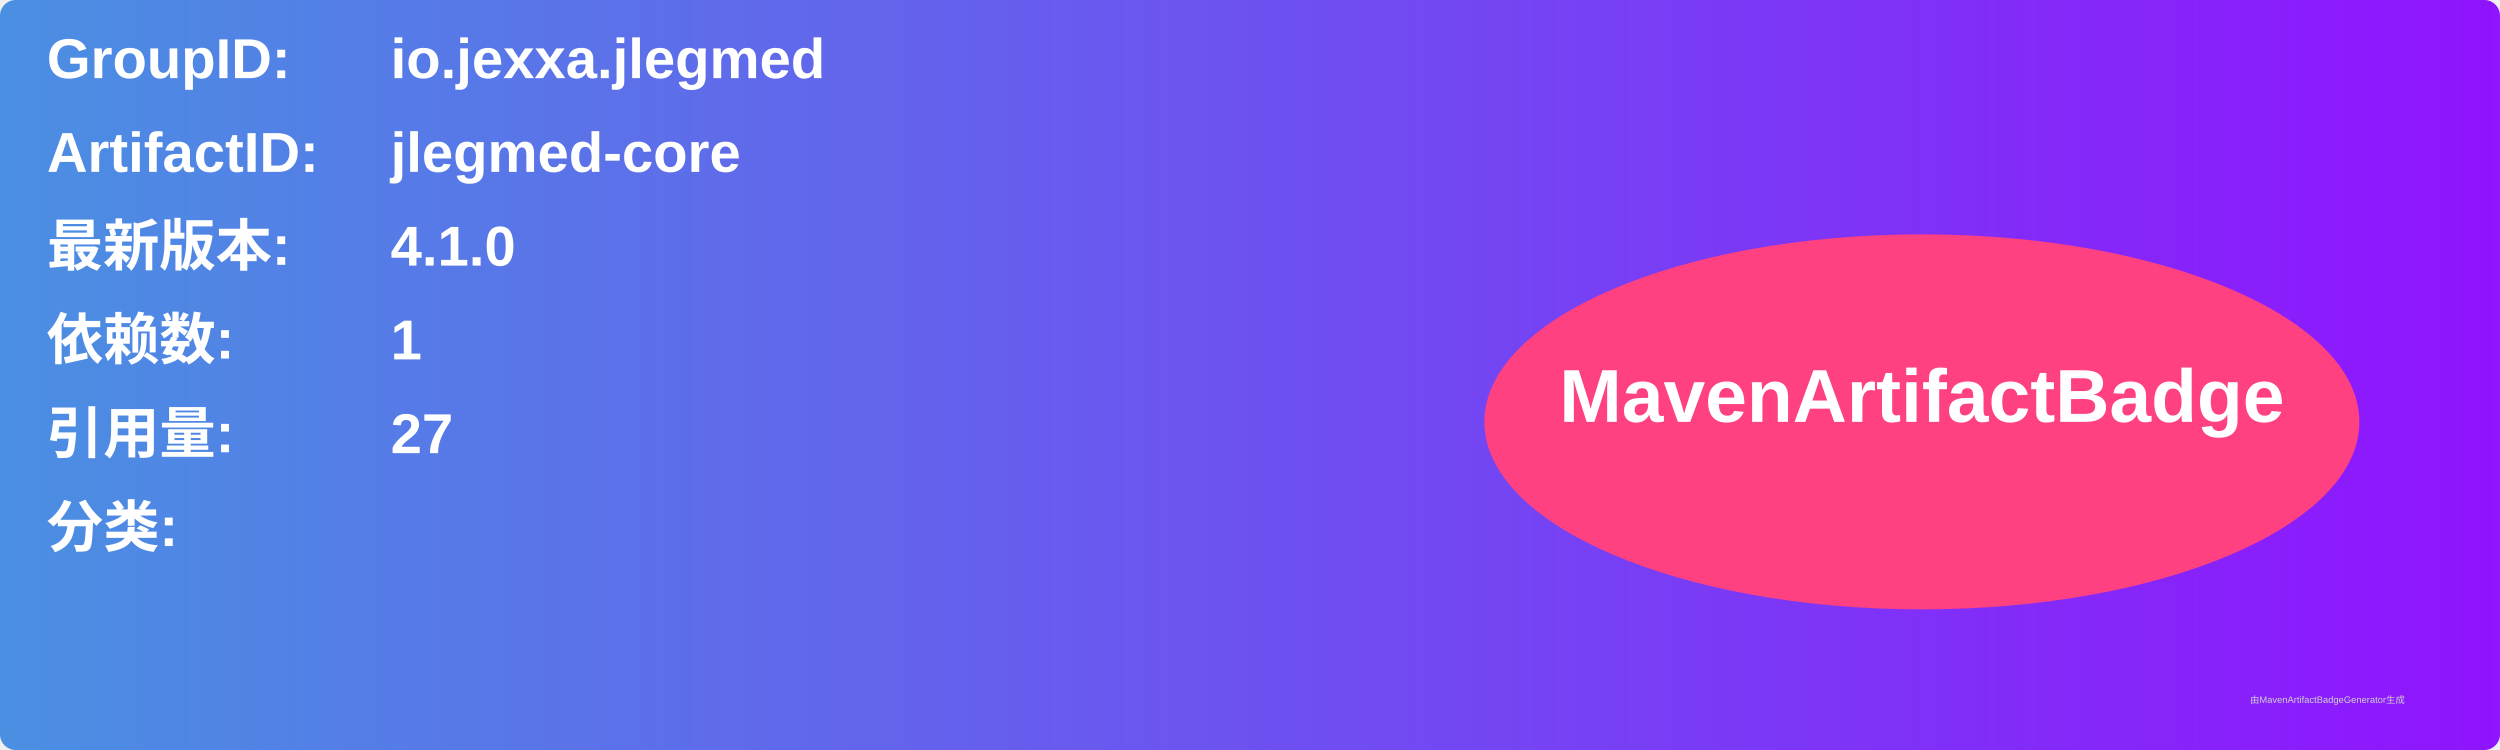
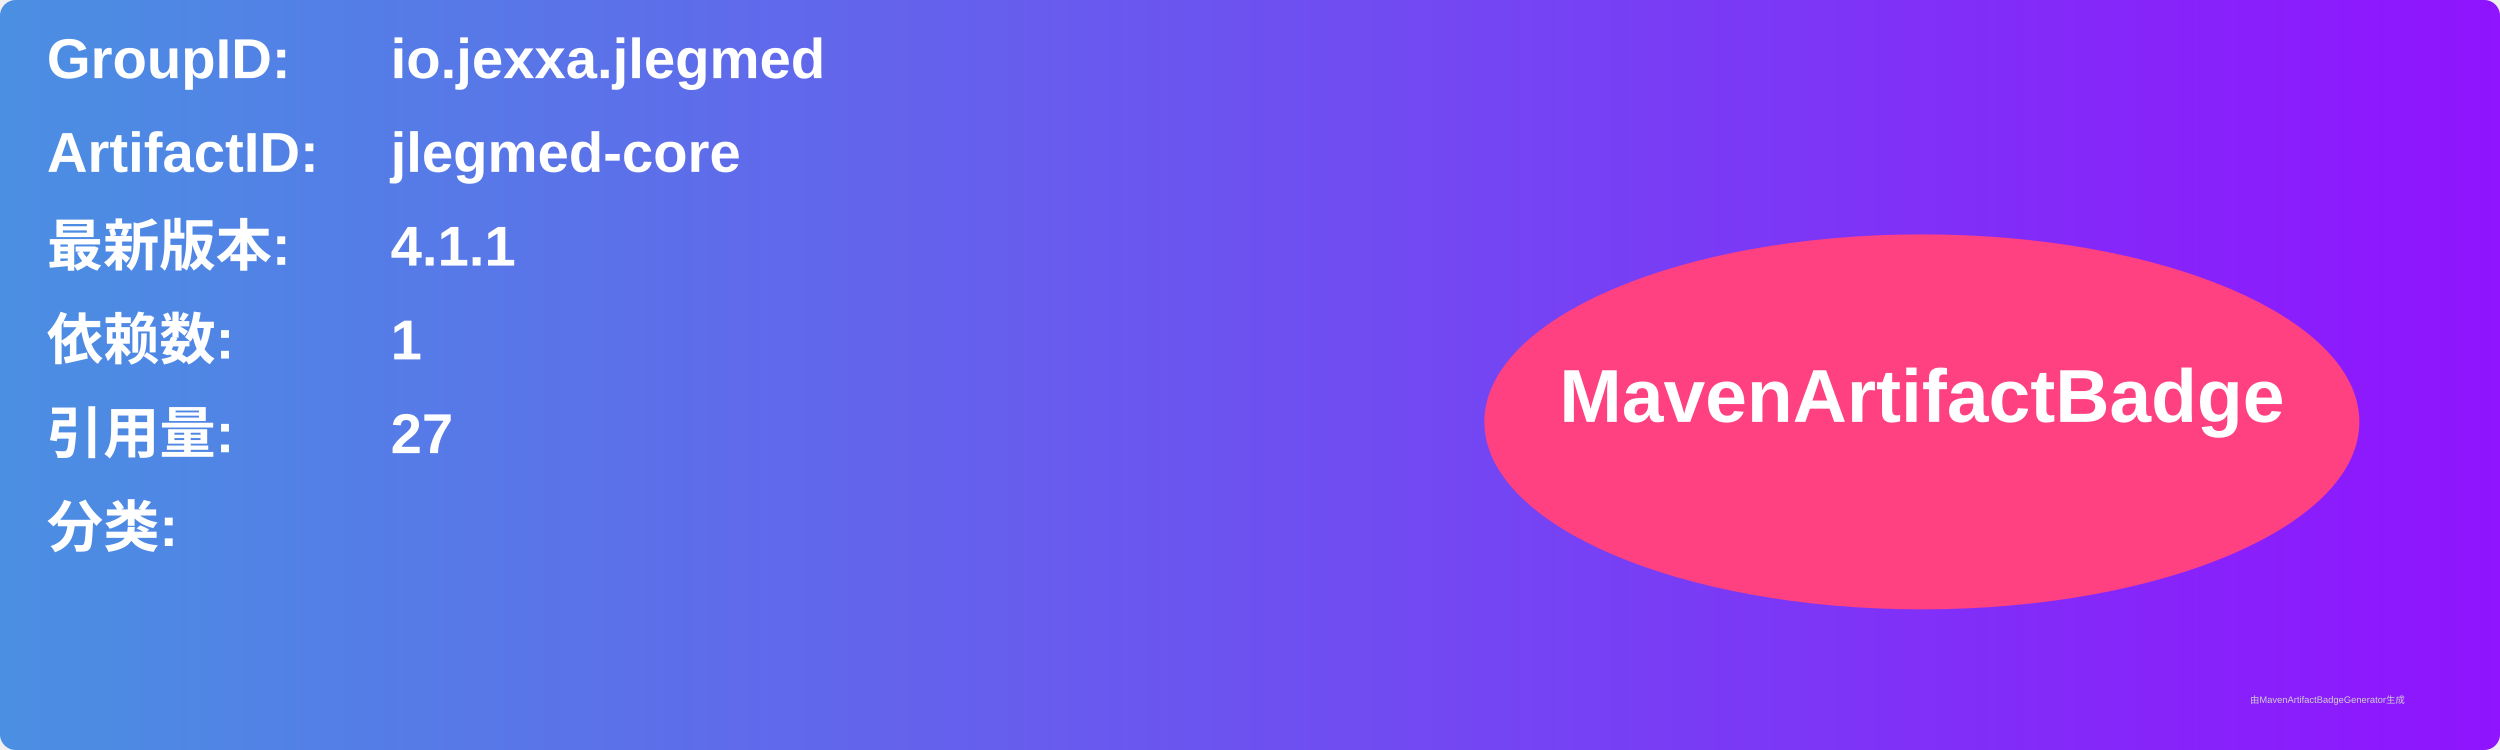
<svg xmlns="http://www.w3.org/2000/svg" width="800" height="240" viewBox="0 0 800 240">
  <linearGradient id="grad" x1="0%" y1="0%" x2="100%" y2="0%">
    <stop offset="0%" stop-color="#4a90e2" />
    <stop offset="100%" stop-color="#9013fe" />
  </linearGradient>
  <rect width="100%" height="100%" rx="5" ry="5" fill="url(#grad)" />
  <g transform="translate(15, 15)">
    <text x="0" y="10" font-family="Arial" font-size="18" fill="white" font-weight="bold" width="260">GroupID:</text>
    <text x="110" y="10" font-family="Arial" font-size="18" fill="white" font-weight="bold" width="460">io.jexxa.jlegmed</text>
    <text x="0" y="40" font-family="Arial" font-size="18" fill="white" font-weight="bold" width="260">ArtifactID:</text>
    <text x="110" y="40" font-family="Arial" font-size="18" fill="white" font-weight="bold" width="460">jlegmed-core</text>
    <text x="0" y="70" font-family="Arial" font-size="18" fill="white" font-weight="bold">最新版本:</text>
    <text x="110" y="70" font-family="Arial" font-size="18" fill="white" font-weight="bold">
-       <tspan font-weight="bold">4.1.0</tspan>
+       <tspan font-weight="bold">4.1.1</tspan>
    </text>
    <text x="0" y="100" font-family="Arial" font-size="18" fill="white" font-weight="bold">依赖数: </text>
    <text x="110" y="100" font-family="Arial" font-size="18" fill="white">
      <tspan font-weight="bold">1</tspan>
    </text>
    <text x="0" y="130" font-family="Arial" font-size="18" fill="white" font-weight="bold">引用量: </text>
    <text x="110" y="130" font-family="Arial" font-size="18" fill="white">
      <tspan font-weight="bold">27</tspan>
    </text>
    <text x="0" y="160" font-family="Arial" font-size="18" fill="white" font-weight="bold">分类:</text>
    <text x="10" y="190" font-family="Arial" font-size="10" fill="white">
      <tspan font-weight="bold" />
    </text>
    <ellipse cx="600" cy="120" rx="140" ry="60" fill="#ff4081" />
    <text x="600" y="120" text-anchor="middle" font-family="Arial" font-size="24" fill="white" font-weight="bold">MavenArtifactBadge</text>
  </g>
  <text x="720" y="225" font-family="Arial" font-size="3" fill="#d0d0d0">由MavenArtifactBadgeGenerator生成</text>
</svg>
